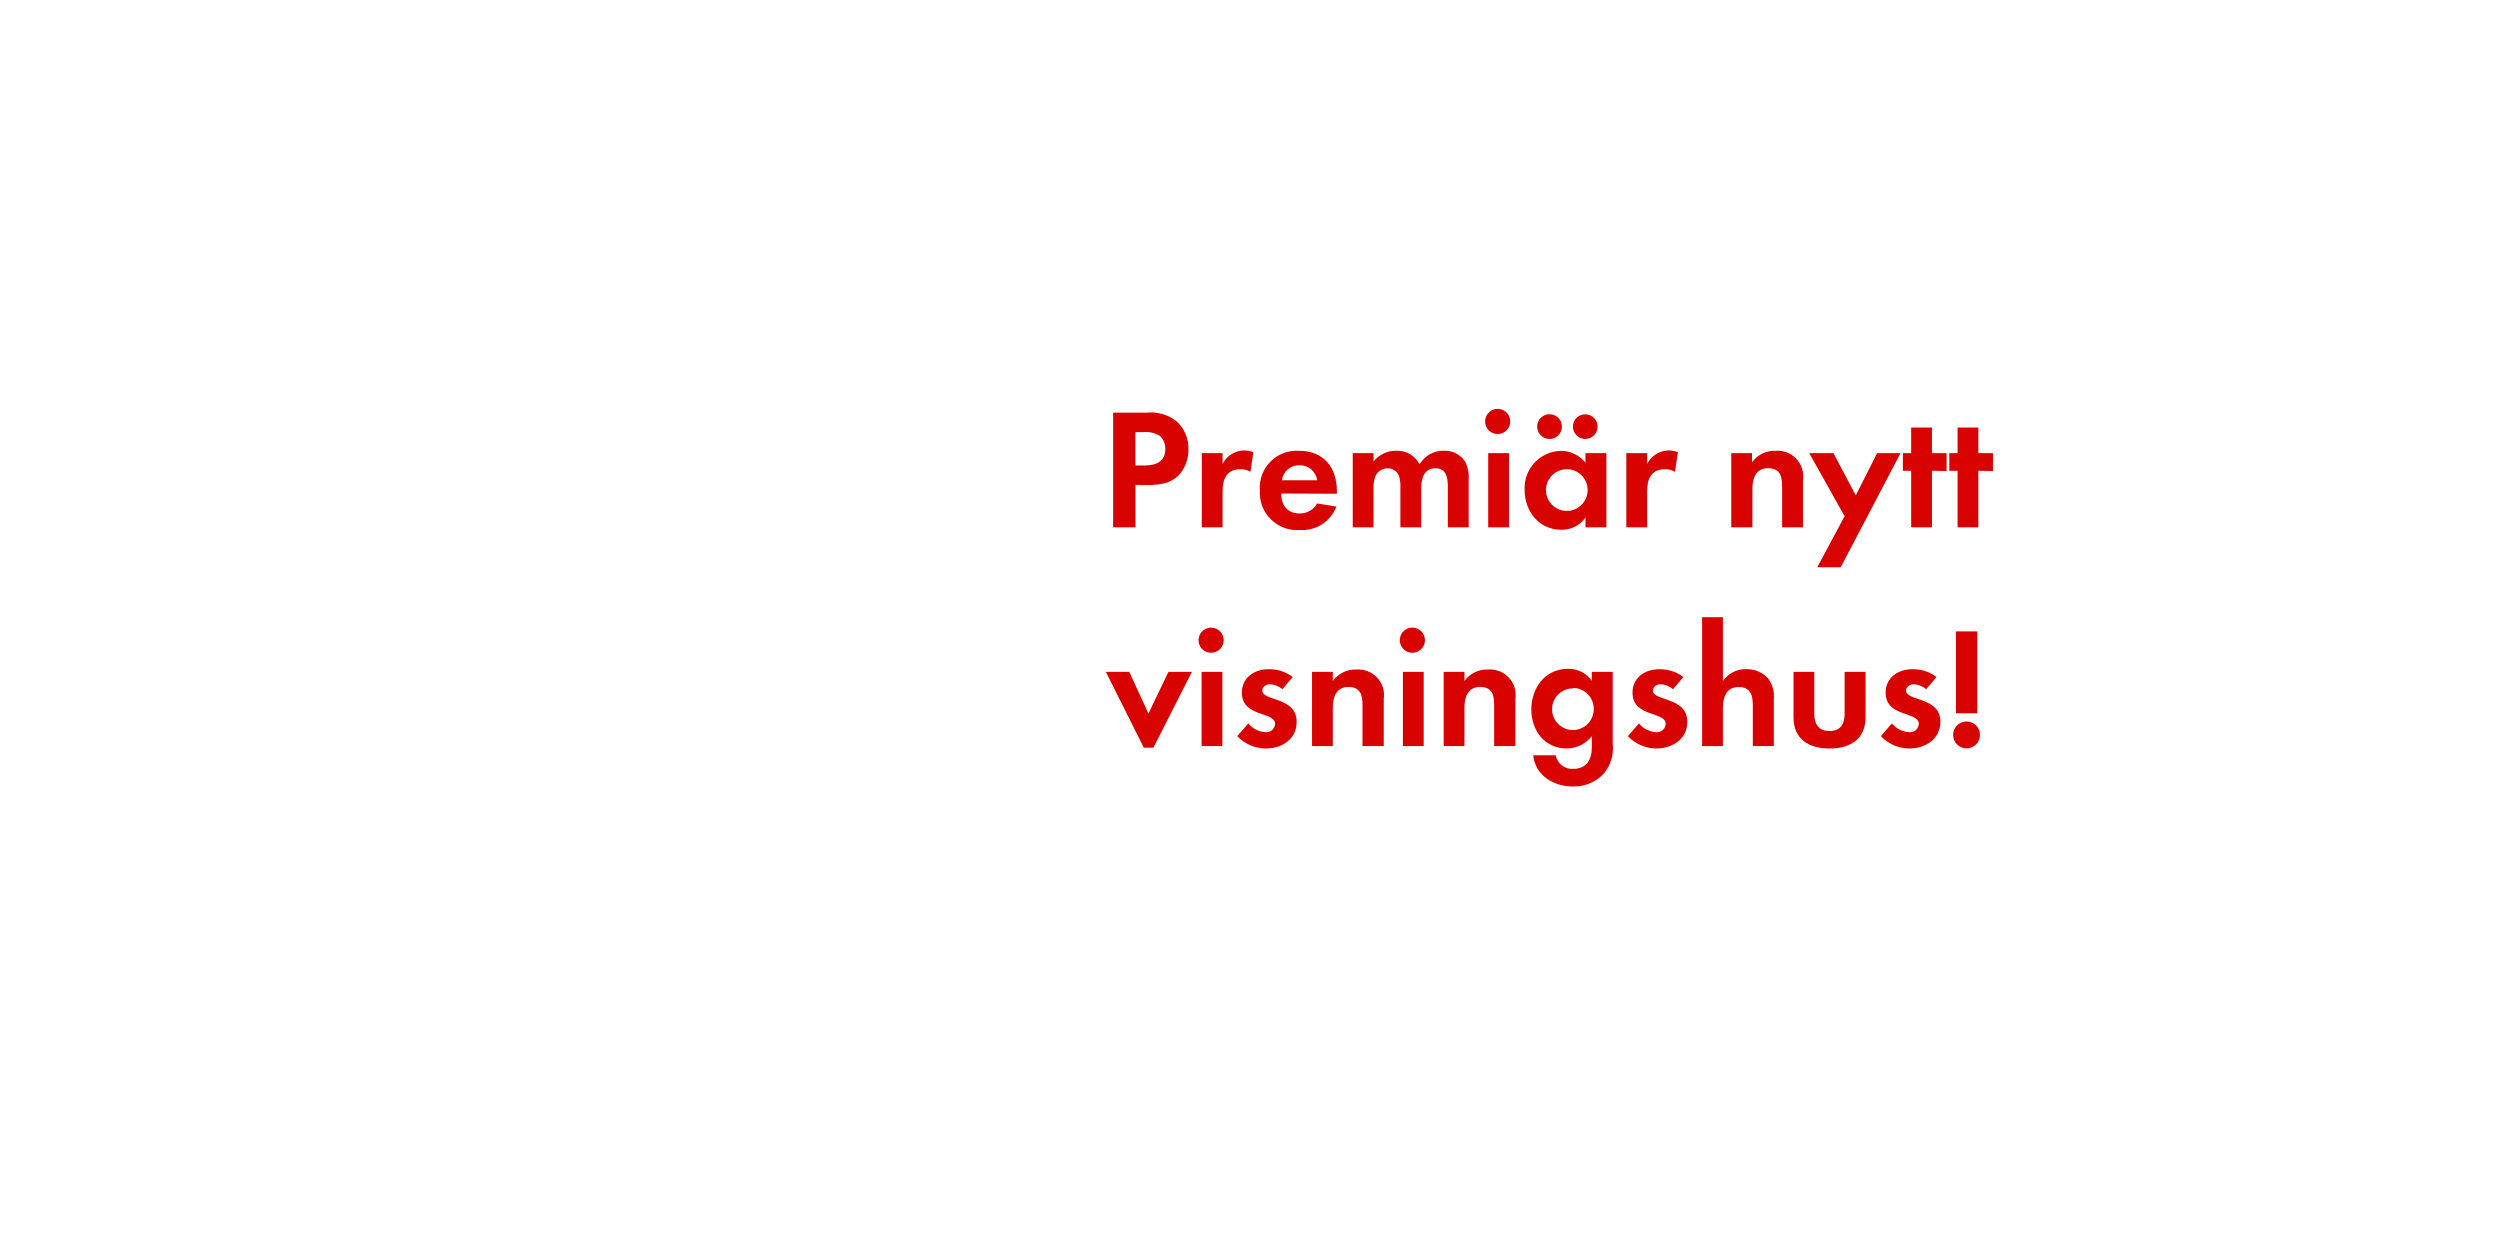
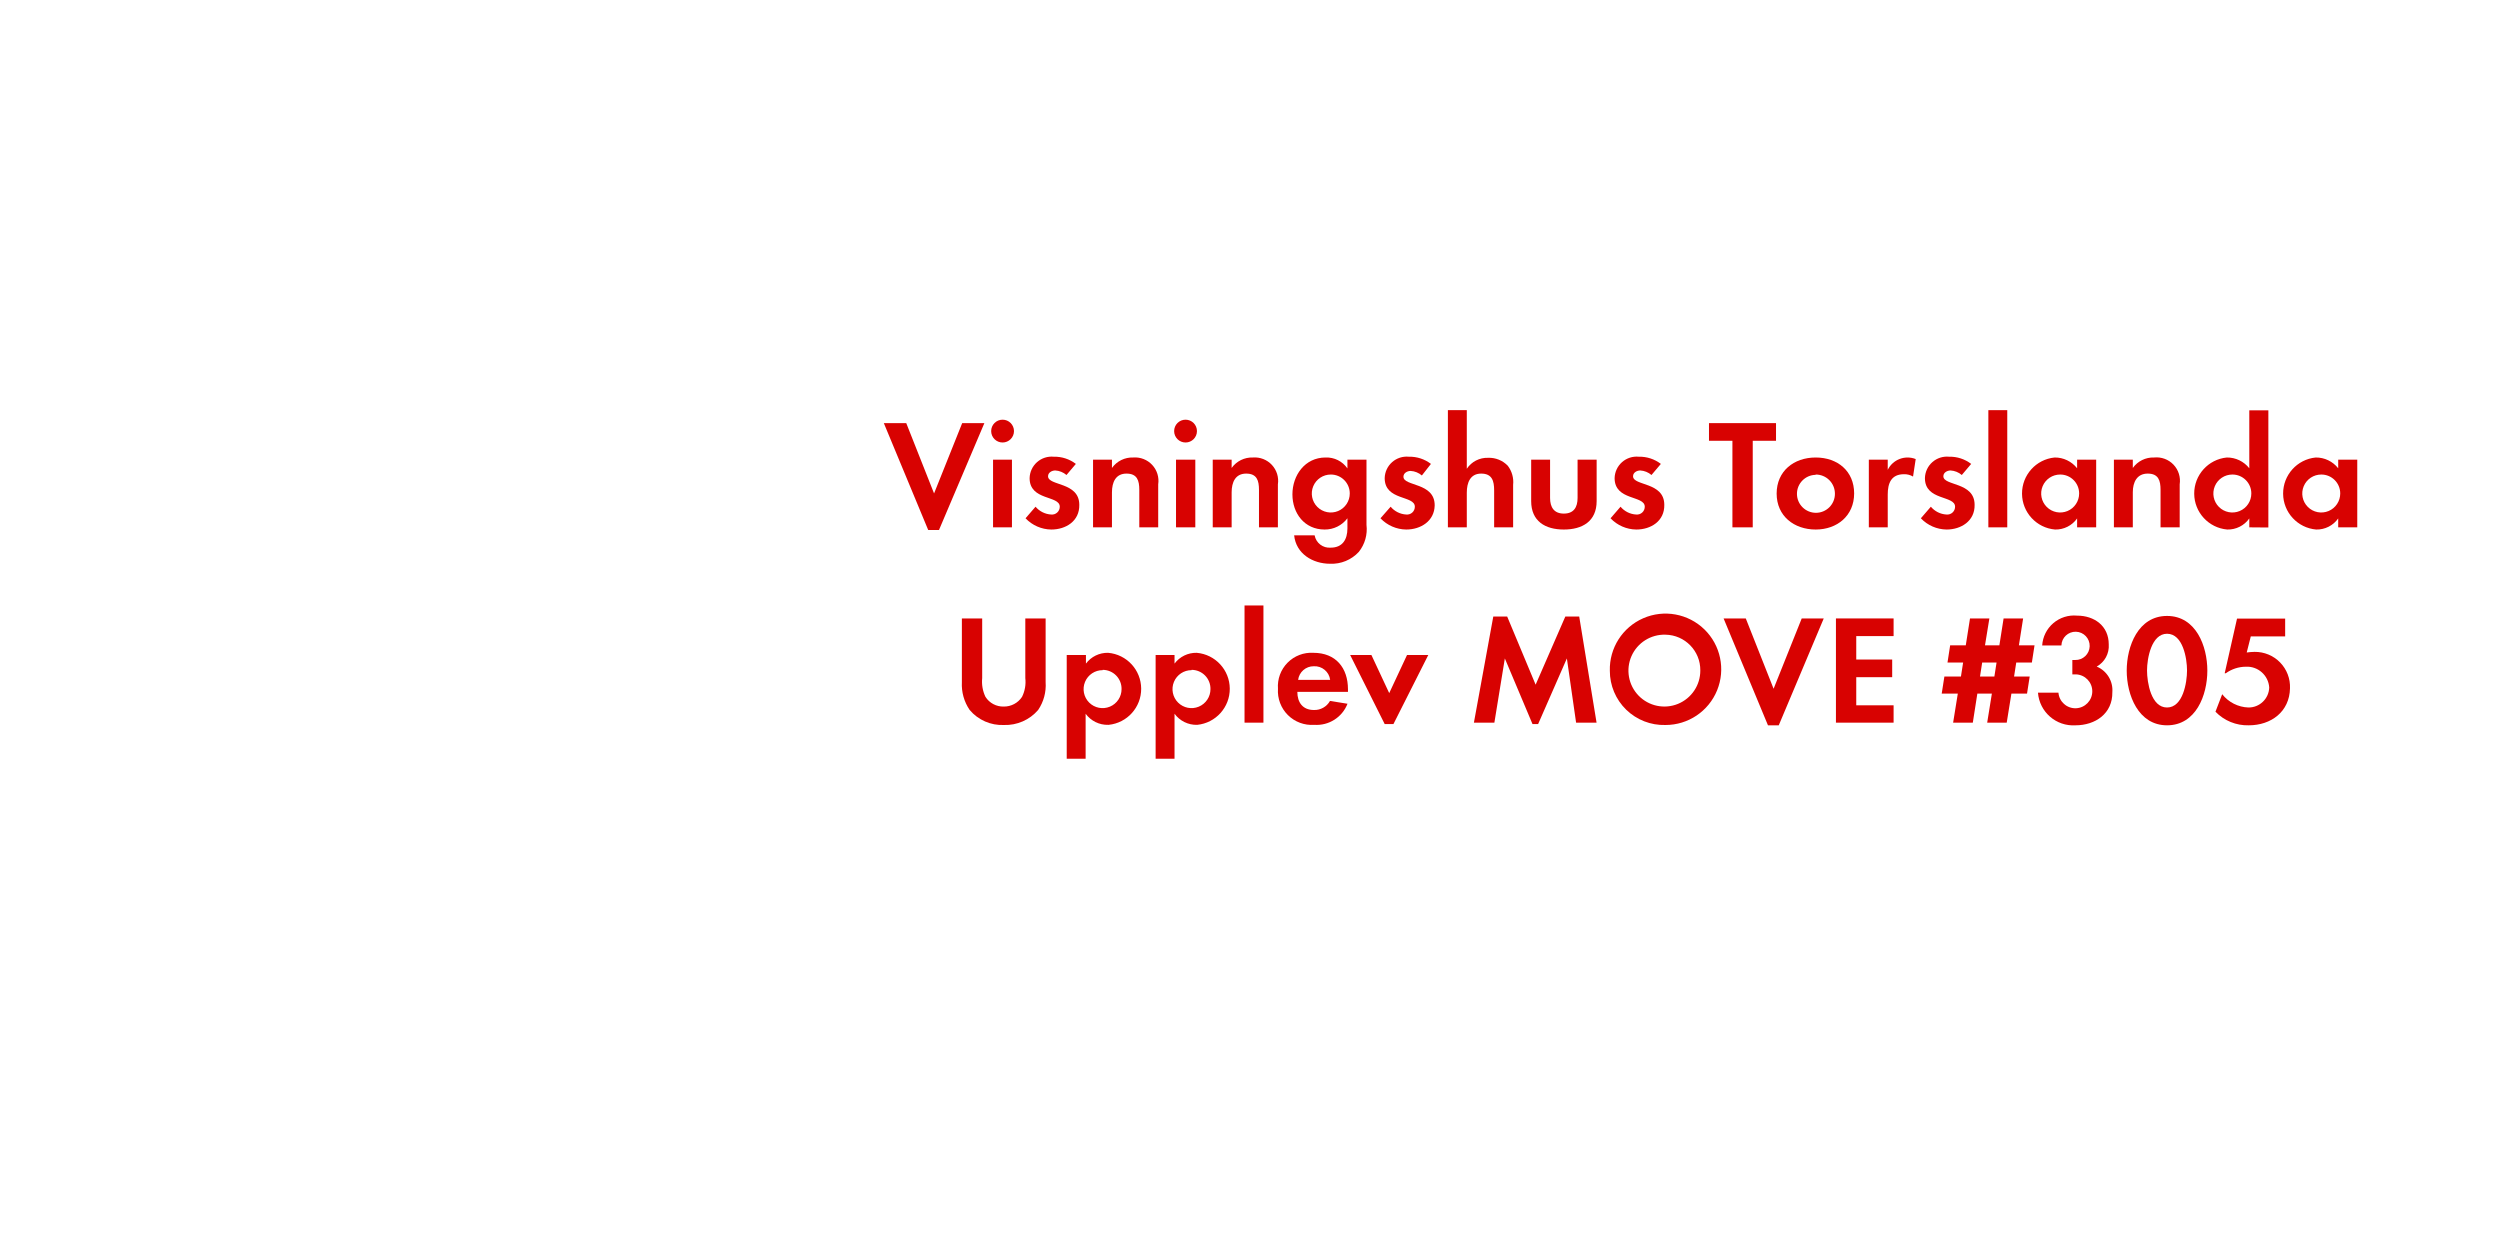
<svg xmlns="http://www.w3.org/2000/svg" id="Layer_1" data-name="Layer 1" viewBox="0 0 320 160">
  <defs>
    <style>.cls-1{fill:#d80201;}</style>
  </defs>
-   <path class="cls-1" d="M150.93,60.77c-1.43,1.54-3.67,1.3-5.59,1.3V67.5h-2.86V52.82h4.27a5.32,5.32,0,0,1,3.87,1.12,4.67,4.67,0,0,1,1.5,3.54A4.82,4.82,0,0,1,150.93,60.77Zm-2.51-5a3.42,3.42,0,0,0-2.09-.46h-1v4.27h1.17c1.43,0,2.66-.46,2.66-2.11A2.18,2.18,0,0,0,148.43,55.77Z" />
-   <path class="cls-1" d="M160.06,60.39a2.36,2.36,0,0,0-1.28-.33c-1.8,0-2.29,1.28-2.29,2.86V67.5h-2.66V58h2.66V59.4a3.11,3.11,0,0,1,3.94-1.52Z" />
-   <path class="cls-1" d="M164,63.17c0,1.47.75,2.55,2.33,2.55a2.5,2.5,0,0,0,2.27-1.28l2.46.4a4.67,4.67,0,0,1-4.69,3,4.78,4.78,0,0,1-5.11-5.08,4.72,4.72,0,0,1,5-5.06c3.15,0,4.86,2.11,4.86,5.15v.35Zm2.31-3.61a2.16,2.16,0,0,0-2.22,1.91h4.51A2.21,2.21,0,0,0,166.29,59.56Z" />
-   <path class="cls-1" d="M185.32,67.5V62.29c0-1.12-.18-2.35-1.58-2.35-1.56,0-1.83,1.43-1.83,2.68V67.5h-2.66V62.44a4.24,4.24,0,0,0-.2-1.58,1.54,1.54,0,0,0-1.43-.92,1.74,1.74,0,0,0-1.5.86,4,4,0,0,0-.31,1.83V67.5h-2.66V58h2.66v1.08a3.66,3.66,0,0,1,2.9-1.39,3.24,3.24,0,0,1,3,1.74,3.52,3.52,0,0,1,3.12-1.74A3.13,3.13,0,0,1,187.48,59a4.19,4.19,0,0,1,.51,2.31V67.5Z" />
-   <path class="cls-1" d="M191.83,55.55a1.61,1.61,0,1,1,0-3.21,1.61,1.61,0,0,1,0,3.21ZM190.49,67.5V58h2.66V67.5Z" />
-   <path class="cls-1" d="M202.94,67.5V66.25a3.68,3.68,0,0,1-3.1,1.56c-2.86,0-4.69-2.38-4.69-5.1a4.76,4.76,0,0,1,4.62-5,4,4,0,0,1,3.17,1.52V58h2.68V67.5Zm-4.6-11.31a1.58,1.58,0,0,1,0-3.17,1.58,1.58,0,1,1,0,3.17Zm2.22,3.87a2.67,2.67,0,1,0,2.66,2.66A2.66,2.66,0,0,0,200.56,60.06Zm2.35-3.87a1.61,1.61,0,0,1-1.58-1.58,1.58,1.58,0,1,1,1.58,1.58Z" />
-   <path class="cls-1" d="M214.4,60.39a2.36,2.36,0,0,0-1.28-.33c-1.8,0-2.29,1.28-2.29,2.86V67.5h-2.66V58h2.66V59.4a3.11,3.11,0,0,1,3.94-1.52Z" />
-   <path class="cls-1" d="M228.11,67.5V62.22c0-1.3-.29-2.29-1.8-2.29s-2,1.21-2,2.64V67.5H221.6V58h2.66v1.17a3.52,3.52,0,0,1,3-1.47,3.29,3.29,0,0,1,3.52,3.78V67.5Z" />
-   <path class="cls-1" d="M235.61,72.61h-3l3.5-6.54L231.58,58h3.1l2.86,5.41L240.27,58h3Z" />
-   <path class="cls-1" d="M247.29,60.26V67.5h-2.66V60.26h-1.06V58h1.06V54.72h2.66V58h1.87v2.29Z" />
-   <path class="cls-1" d="M253.23,60.26V67.5h-2.66V60.26h-1.06V58h1.06V54.72h2.66V58h1.87v2.29Z" />
-   <path class="cls-1" d="M147.64,95.7h-1.23L141.55,86h3L147,91.34,149.56,86h3Z" />
-   <path class="cls-1" d="M155.15,83.55a1.61,1.61,0,1,1,0-3.21,1.61,1.61,0,0,1,0,3.21ZM153.8,95.5V86h2.66V95.5Z" />
-   <path class="cls-1" d="M162,95.81a5.07,5.07,0,0,1-3.63-1.58l1.41-1.63A3.1,3.1,0,0,0,162,93.72a1.12,1.12,0,0,0,1.21-1.06c0-1.63-4.25-.81-4.25-4,0-1.94,1.61-3,3.41-3a4.91,4.91,0,0,1,3.1,1l-1.32,1.56a2.65,2.65,0,0,0-1.58-.64c-.46,0-1,.29-1,.81,0,1.39,4.4.77,4.4,4C166,94.62,164.06,95.81,162,95.81Z" />
-   <path class="cls-1" d="M174.4,95.5V90.22c0-1.3-.29-2.29-1.8-2.29s-2,1.21-2,2.64V95.5h-2.66V86h2.66v1.17a3.52,3.52,0,0,1,3-1.47,3.29,3.29,0,0,1,3.52,3.78V95.5Z" />
-   <path class="cls-1" d="M180.91,83.55a1.61,1.61,0,1,1,0-3.21,1.61,1.61,0,0,1,0,3.21ZM179.57,95.5V86h2.66V95.5Z" />
-   <path class="cls-1" d="M191.25,95.5V90.22c0-1.3-.29-2.29-1.8-2.29s-2,1.21-2,2.64V95.5h-2.66V86h2.66v1.17a3.52,3.52,0,0,1,3-1.47,3.29,3.29,0,0,1,3.52,3.78V95.5Z" />
-   <path class="cls-1" d="M205.31,99a5.2,5.2,0,0,1-4,1.67c-2.44,0-4.8-1.41-5.06-4h2.88a2.12,2.12,0,0,0,2.27,1.74c1.67,0,2.35-1.17,2.35-2.71V94.22a4,4,0,0,1-3.21,1.58c-2.82,0-4.53-2.27-4.53-5s1.76-5.19,4.66-5.19a3.57,3.57,0,0,1,3.08,1.54V86h2.68v9.18A5.13,5.13,0,0,1,205.31,99Zm-3.94-10.89A2.67,2.67,0,1,0,204,90.73,2.66,2.66,0,0,0,201.37,88.06Z" />
-   <path class="cls-1" d="M212,95.81a5.07,5.07,0,0,1-3.63-1.58l1.41-1.63A3.09,3.09,0,0,0,212,93.72a1.12,1.12,0,0,0,1.21-1.06c0-1.63-4.25-.81-4.25-4,0-1.94,1.61-3,3.41-3a4.91,4.91,0,0,1,3.1,1l-1.32,1.56a2.65,2.65,0,0,0-1.58-.64c-.46,0-1,.29-1,.81,0,1.39,4.4.77,4.4,4C216,94.62,214,95.81,212,95.81Z" />
-   <path class="cls-1" d="M224.36,95.5V90.29c0-1.32-.29-2.35-1.83-2.35s-2,1.28-2,2.68V95.5h-2.66V79h2.66v8.19a3.47,3.47,0,0,1,3-1.54,3.64,3.64,0,0,1,2.77,1.17,3.78,3.78,0,0,1,.75,2.68v6Z" />
-   <path class="cls-1" d="M234.17,95.81c-2.62,0-4.6-1.17-4.6-4V86h2.66v5.39c0,1.3.55,2.18,1.94,2.18s1.94-.88,1.94-2.18V86h2.68V91.8C238.79,94.64,236.79,95.81,234.17,95.81Z" />
-   <path class="cls-1" d="M244.38,95.81a5.07,5.07,0,0,1-3.63-1.58l1.41-1.63a3.1,3.1,0,0,0,2.24,1.12,1.12,1.12,0,0,0,1.21-1.06c0-1.63-4.25-.81-4.25-4,0-1.94,1.61-3,3.41-3a4.91,4.91,0,0,1,3.1,1l-1.32,1.56a2.65,2.65,0,0,0-1.58-.64c-.46,0-1,.29-1,.81,0,1.39,4.4.77,4.4,4C248.36,94.62,246.42,95.81,244.38,95.81Z" />
-   <path class="cls-1" d="M251.72,95.79a1.72,1.72,0,1,1,1.72-1.72A1.72,1.72,0,0,1,251.72,95.79Zm-1.36-4.49V80.82h2.73V91.3Z" />
+   <path class="cls-1" d="M120.19,67.84h-1.38l-5.68-13.68H116l3.56,9,3.6-9H126Z" />
+   <path class="cls-1" d="M128.33,56.64a1.46,1.46,0,0,1,0-2.92,1.46,1.46,0,0,1,0,2.92ZM127.11,67.5V58.84h2.42V67.5Z" />
+   <path class="cls-1" d="M134.57,67.78a4.61,4.61,0,0,1-3.3-1.44l1.28-1.48a2.82,2.82,0,0,0,2,1,1,1,0,0,0,1.1-1c0-1.48-3.86-.74-3.86-3.66a2.82,2.82,0,0,1,3.1-2.74,4.46,4.46,0,0,1,2.82.92l-1.2,1.42a2.42,2.42,0,0,0-1.44-.58c-.42,0-.92.26-.92.74,0,1.26,4,.7,4,3.66C138.19,66.7,136.43,67.78,134.57,67.78Z" />
+   <path class="cls-1" d="M145.83,67.5V62.7c0-1.18-.26-2.08-1.64-2.08s-1.86,1.1-1.86,2.4V67.5h-2.42V58.84h2.42V59.9a3.2,3.2,0,0,1,2.72-1.34,3,3,0,0,1,3.2,3.44v5.5Z" />
+   <path class="cls-1" d="M151.75,56.64a1.46,1.46,0,0,1,0-2.92,1.46,1.46,0,0,1,0,2.92ZM150.53,67.5V58.84H153V67.5Z" />
+   <path class="cls-1" d="M161.15,67.5V62.7c0-1.18-.26-2.08-1.64-2.08s-1.86,1.1-1.86,2.4V67.5h-2.42V58.84h2.42V59.9a3.2,3.2,0,0,1,2.72-1.34,3,3,0,0,1,3.2,3.44v5.5Z" />
+   <path class="cls-1" d="M173.93,70.64a4.73,4.73,0,0,1-3.68,1.52c-2.22,0-4.36-1.28-4.6-3.64h2.62a1.93,1.93,0,0,0,2.06,1.58c1.52,0,2.14-1.06,2.14-2.46v-1.3a3.6,3.6,0,0,1-2.92,1.44c-2.56,0-4.12-2.06-4.12-4.5s1.6-4.72,4.24-4.72a3.24,3.24,0,0,1,2.8,1.4V58.84h2.44v8.34A4.66,4.66,0,0,1,173.93,70.64Zm-3.58-9.9a2.43,2.43,0,1,0,2.42,2.42A2.42,2.42,0,0,0,170.35,60.74Z" />
+   <path class="cls-1" d="M180,67.78a4.61,4.61,0,0,1-3.3-1.44L178,64.86a2.82,2.82,0,0,0,2,1,1,1,0,0,0,1.1-1c0-1.48-3.86-.74-3.86-3.66a2.82,2.82,0,0,1,3.1-2.74,4.46,4.46,0,0,1,2.82.92L182,60.86a2.42,2.42,0,0,0-1.44-.58c-.42,0-.92.26-.92.74,0,1.26,4,.7,4,3.66C183.61,66.7,181.85,67.78,180,67.78Z" />
+   <path class="cls-1" d="M191.25,67.5V62.76c0-1.2-.26-2.14-1.66-2.14s-1.84,1.16-1.84,2.44V67.5h-2.42v-15h2.42V60a3.15,3.15,0,0,1,2.72-1.4A3.31,3.31,0,0,1,193,59.62a3.44,3.44,0,0,1,.68,2.44V67.5Z" />
+   <path class="cls-1" d="M200.17,67.78c-2.38,0-4.18-1.06-4.18-3.64v-5.3h2.42v4.9c0,1.18.5,2,1.76,2s1.76-.8,1.76-2v-4.9h2.44v5.3C204.37,66.72,202.55,67.78,200.17,67.78Z" />
+   <path class="cls-1" d="M209.45,67.78a4.61,4.61,0,0,1-3.3-1.44l1.28-1.48a2.81,2.81,0,0,0,2,1,1,1,0,0,0,1.1-1c0-1.48-3.86-.74-3.86-3.66a2.82,2.82,0,0,1,3.1-2.74,4.46,4.46,0,0,1,2.82.92l-1.2,1.42a2.42,2.42,0,0,0-1.44-.58c-.42,0-.92.26-.92.74,0,1.26,4,.7,4,3.66C213.07,66.7,211.31,67.78,209.45,67.78Z" />
+   <path class="cls-1" d="M224.35,56.42V67.5h-2.6V56.42h-3V54.16h8.58v2.26Z" />
+   <path class="cls-1" d="M232.41,67.78c-2.76,0-5-1.72-5-4.6s2.2-4.62,5-4.62,4.92,1.74,4.92,4.6S235.15,67.78,232.41,67.78Zm0-7a2.43,2.43,0,1,0,2.46,2.44A2.45,2.45,0,0,0,232.39,60.74Z" />
+   <path class="cls-1" d="M244.87,61a2.14,2.14,0,0,0-1.16-.3c-1.64,0-2.08,1.16-2.08,2.6V67.5h-2.42V58.84h2.42v1.3a2.83,2.83,0,0,1,3.58-1.38Z" />
+   <path class="cls-1" d="M249.17,67.78a4.61,4.61,0,0,1-3.3-1.44l1.28-1.48a2.81,2.81,0,0,0,2,1,1,1,0,0,0,1.1-1c0-1.48-3.86-.74-3.86-3.66a2.82,2.82,0,0,1,3.1-2.74,4.46,4.46,0,0,1,2.82.92l-1.2,1.42a2.42,2.42,0,0,0-1.44-.58c-.42,0-.92.26-.92.74,0,1.26,4,.7,4,3.66C252.79,66.7,251,67.78,249.17,67.78Z" />
+   <path class="cls-1" d="M254.51,67.5v-15h2.42v15Z" />
+   <path class="cls-1" d="M265.87,67.5V66.36a3.35,3.35,0,0,1-2.82,1.42,4.63,4.63,0,0,1-.06-9.22,3.61,3.61,0,0,1,2.88,1.38v-1.1h2.44V67.5Zm-2.16-6.76a2.43,2.43,0,1,0,2.42,2.42A2.42,2.42,0,0,0,263.71,60.74Z" />
+   <path class="cls-1" d="M276.55,67.5V62.7c0-1.18-.26-2.08-1.64-2.08S273,61.72,273,63V67.5h-2.42V58.84H273V59.9a3.2,3.2,0,0,1,2.72-1.34A3,3,0,0,1,279,62v5.5Z" />
+   <path class="cls-1" d="M287.91,67.5V66.36a3.35,3.35,0,0,1-2.82,1.42,4.63,4.63,0,0,1-.06-9.22,3.61,3.61,0,0,1,2.88,1.38V52.52h2.44v15Zm-2.16-6.76a2.43,2.43,0,1,0,2.42,2.42A2.42,2.42,0,0,0,285.75,60.74Z" />
+   <path class="cls-1" d="M299.29,67.5V66.36a3.35,3.35,0,0,1-2.82,1.42,4.63,4.63,0,0,1-.06-9.22,3.61,3.61,0,0,1,2.88,1.38v-1.1h2.44V67.5Zm-2.16-6.76a2.43,2.43,0,1,0,2.42,2.42A2.42,2.42,0,0,0,297.13,60.74Z" />
+   <path class="cls-1" d="M132.88,90.88a5.53,5.53,0,0,1-4.38,1.92,5.44,5.44,0,0,1-4.38-1.92,5.76,5.76,0,0,1-1-3.56V79.16h2.6V86.8a4.51,4.51,0,0,0,.42,2.4,2.69,2.69,0,0,0,2.34,1.24,2.76,2.76,0,0,0,2.34-1.24,4.3,4.3,0,0,0,.42-2.4V79.16h2.6v8.16A5.64,5.64,0,0,1,132.88,90.88Z" />
+   <path class="cls-1" d="M141.86,92.78a3.47,3.47,0,0,1-2.9-1.42v5.76h-2.42V83.84H139v1.1a3.45,3.45,0,0,1,2.84-1.38,4.63,4.63,0,0,1,.06,9.22Zm-.72-7a2.43,2.43,0,1,0,2.42,2.42A2.42,2.42,0,0,0,141.14,85.74Z" />
+   <path class="cls-1" d="M153.24,92.78a3.47,3.47,0,0,1-2.9-1.42v5.76h-2.42V83.84h2.42v1.1a3.45,3.45,0,0,1,2.84-1.38,4.63,4.63,0,0,1,.06,9.22Zm-.72-7a2.43,2.43,0,1,0,2.42,2.42A2.42,2.42,0,0,0,152.52,85.74Z" />
+   <path class="cls-1" d="M159.3,92.5v-15h2.42v15Z" />
+   <path class="cls-1" d="M166.06,88.56c0,1.34.68,2.32,2.12,2.32a2.27,2.27,0,0,0,2.06-1.16l2.24.36a4.25,4.25,0,0,1-4.26,2.7,4.34,4.34,0,0,1-4.64-4.62,4.29,4.29,0,0,1,4.54-4.6c2.86,0,4.42,1.92,4.42,4.68v.32Zm2.1-3.28a2,2,0,0,0-2,1.74h4.1A2,2,0,0,0,168.16,85.28Z" />
+   <path class="cls-1" d="M178.36,92.68h-1.12l-4.42-8.84h2.72l2.28,4.88,2.28-4.88h2.72Z" />
+   <path class="cls-1" d="M201.74,92.5l-1.18-8.22-3.68,8.4h-.72l-3.54-8.4-1.34,8.22h-2.62l2.48-13.58h1.78l3.64,8.72,3.8-8.72h1.78l2.22,13.58Z" />
+   <path class="cls-1" d="M213.18,92.8a6.92,6.92,0,0,1-7.12-6.94,7.13,7.13,0,1,1,7.12,6.94Zm0-11.56a4.6,4.6,0,1,0,4.46,4.58A4.53,4.53,0,0,0,213.18,81.24Z" />
+   <path class="cls-1" d="M227.68,92.84H226.3l-5.68-13.68h2.84l3.56,9,3.6-9h2.82Z" />
+   <path class="cls-1" d="M235,92.5V79.16h7.38v2.26h-4.78v3h4.6v2.26h-4.6v3.6h4.78V92.5Z" />
+   <path class="cls-1" d="M260.08,84.8h-2l-.28,1.8h2l-.34,2.18h-2l-.6,3.72h-2.5l.6-3.72H253.1l-.58,3.72H250l.6-3.72h-2.06l.34-2.18H251l.28-1.8h-2l.34-2.2h2l.54-3.44h2.48l-.56,3.44h1.84l.54-3.44h2.5l-.54,3.44h2Zm-6.36,0-.28,1.8h1.84l.28-1.8Z" />
+   <path class="cls-1" d="M265.66,92.84a4.53,4.53,0,0,1-4.8-4.18h2.62a2.17,2.17,0,1,0,2.26-2.34,3.8,3.8,0,0,0-.48,0V84.48a2.12,2.12,0,0,0,.36,0,1.81,1.81,0,1,0-1.76-1.86H261.4a4.09,4.09,0,0,1,4.46-3.82c2.22,0,4.06,1.32,4.06,3.68a3,3,0,0,1-1.54,2.84,3.28,3.28,0,0,1,2,3.28C270.42,91.34,268.2,92.84,265.66,92.84Z" />
+   <path class="cls-1" d="M277.38,92.84c-3.68,0-5.16-3.88-5.16-7s1.46-7,5.16-7,5.16,3.86,5.16,7S281.08,92.84,277.38,92.84Zm0-11.72c-2,0-2.56,3.16-2.56,4.7s.52,4.74,2.56,4.74,2.56-3.2,2.56-4.74S279.42,81.12,277.38,81.12Z" />
+   <path class="cls-1" d="M287.84,92.84a5.7,5.7,0,0,1-4.26-1.74l.86-2.24a4.47,4.47,0,0,0,3.36,1.7A2.64,2.64,0,0,0,290.46,88a2.85,2.85,0,0,0-3-2.66,4.41,4.41,0,0,0-2.56.84h-.14l1.58-7h6.16v2.28h-4.4l-.52,2.06a8.09,8.09,0,0,1,1-.08,4.48,4.48,0,0,1,4.54,4.66C293.06,91.1,290.7,92.84,287.84,92.84Z" />
</svg>
